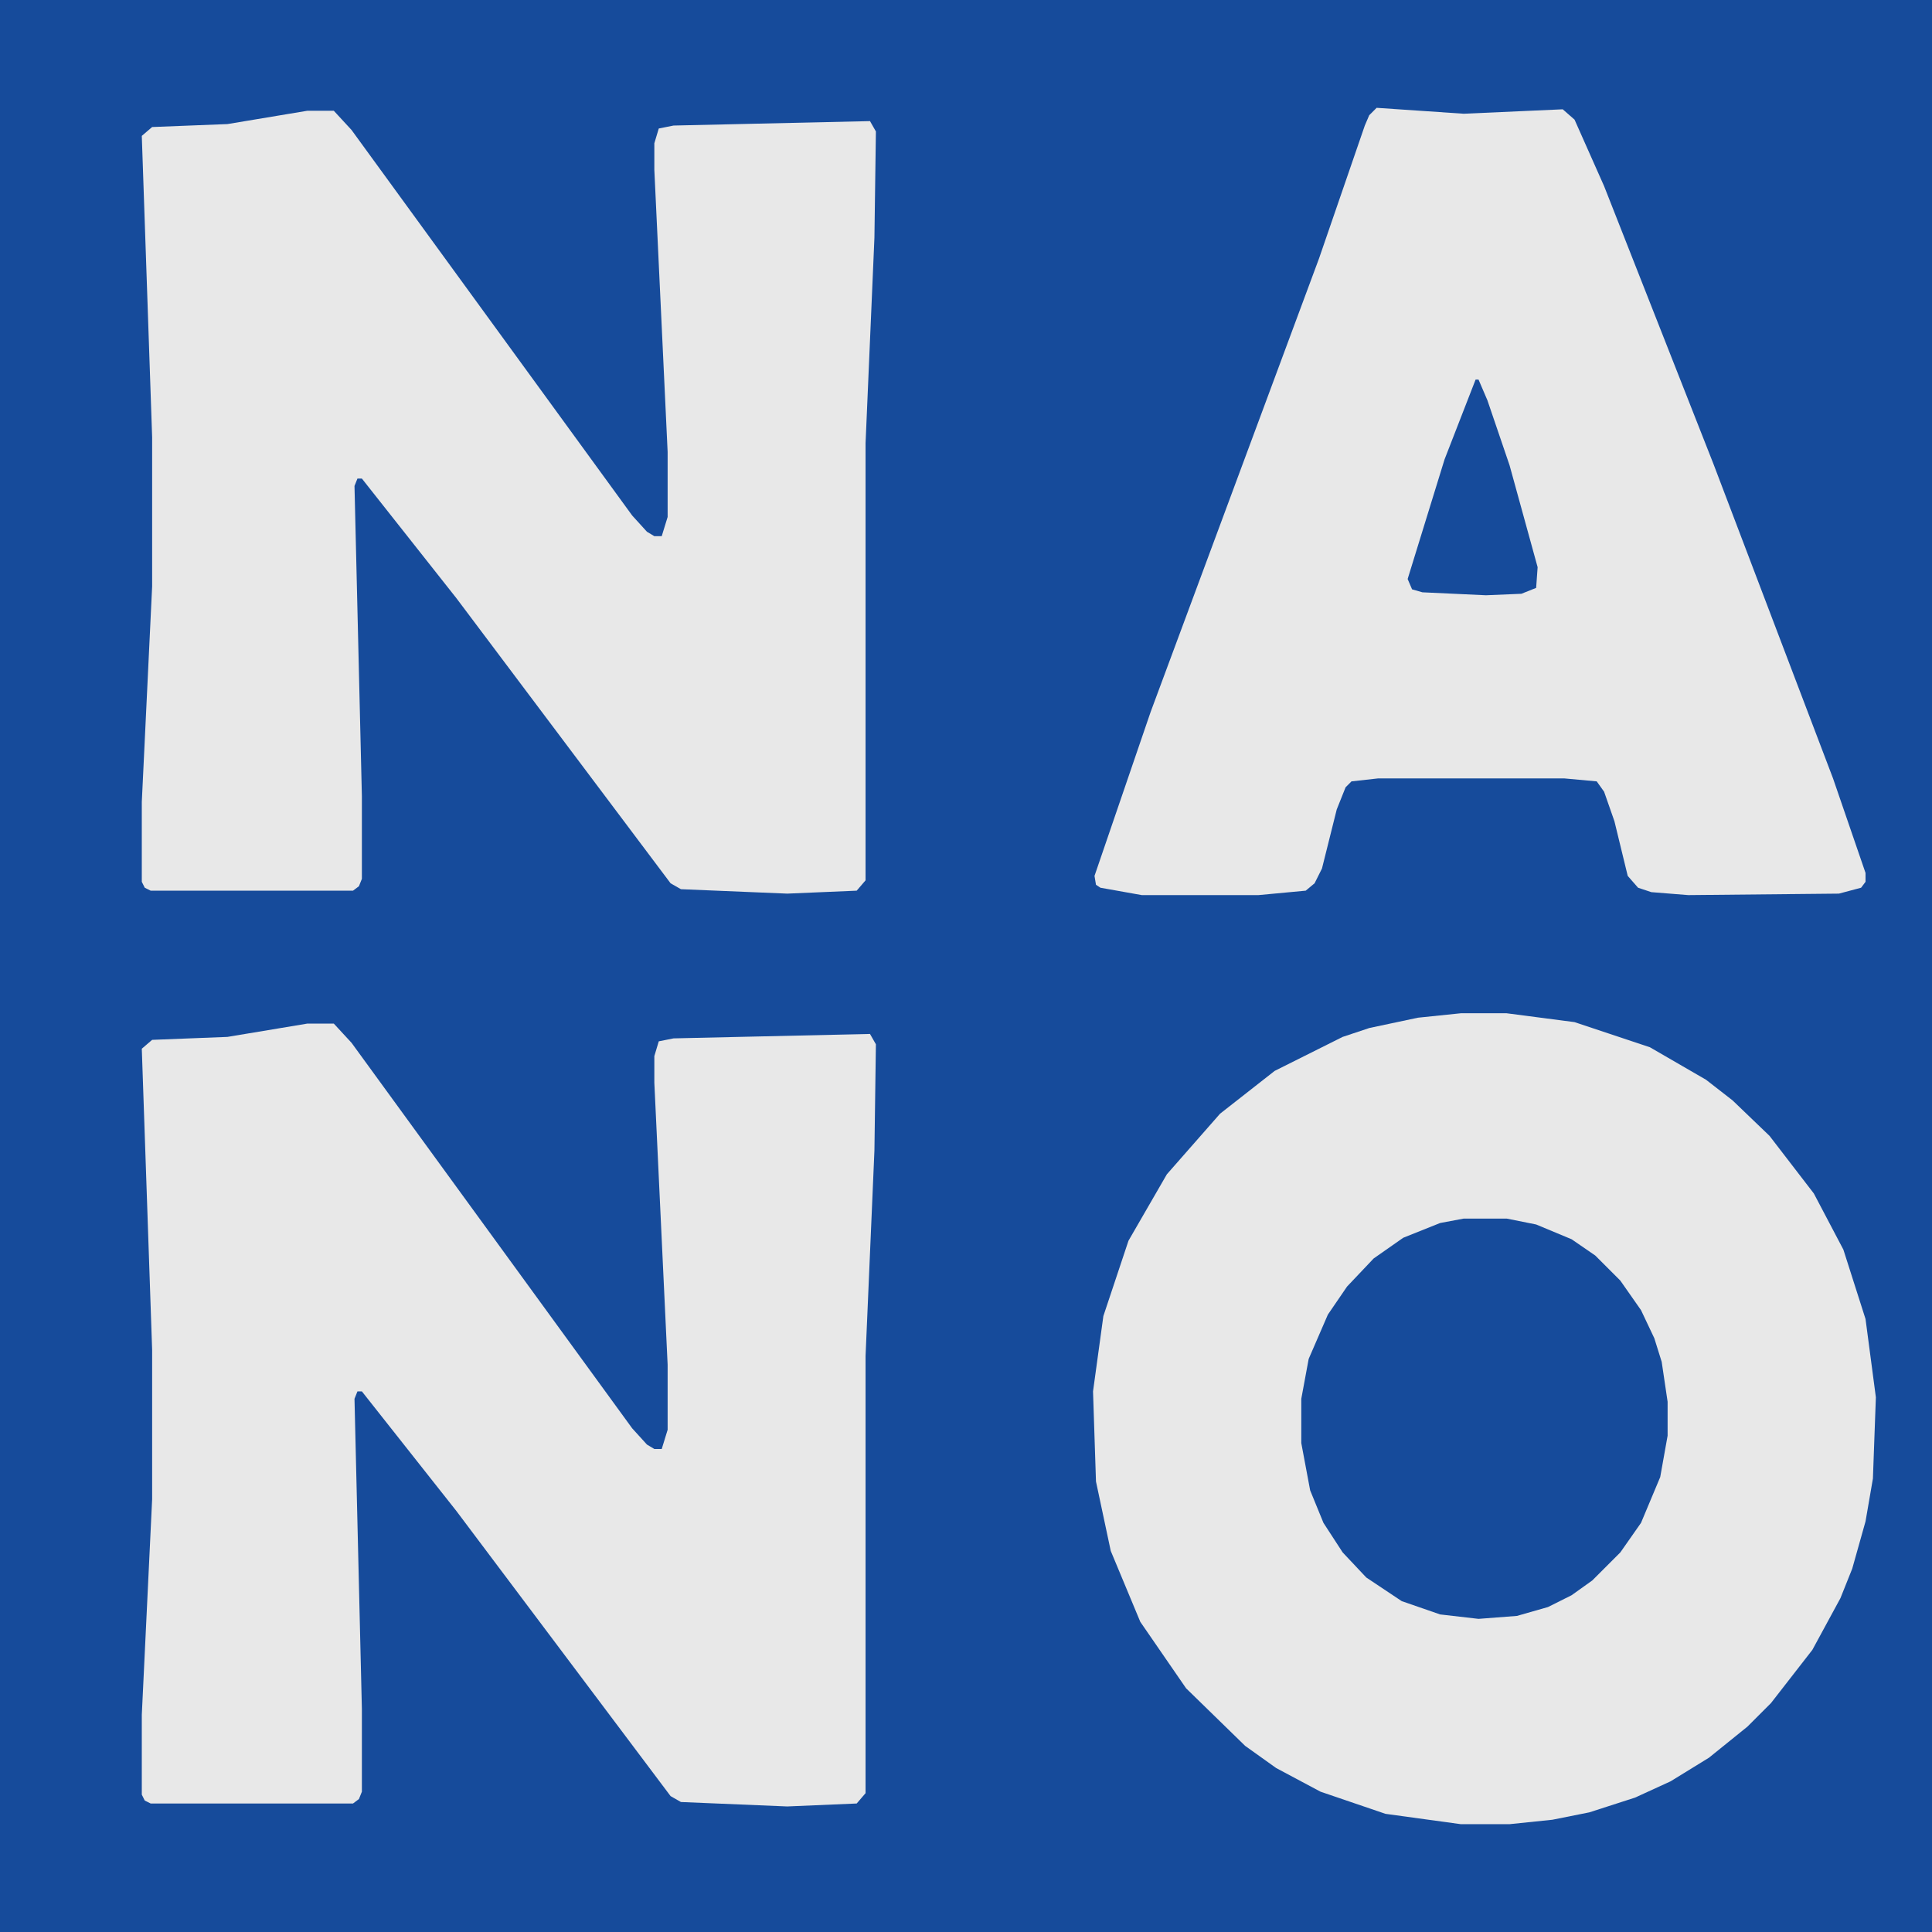
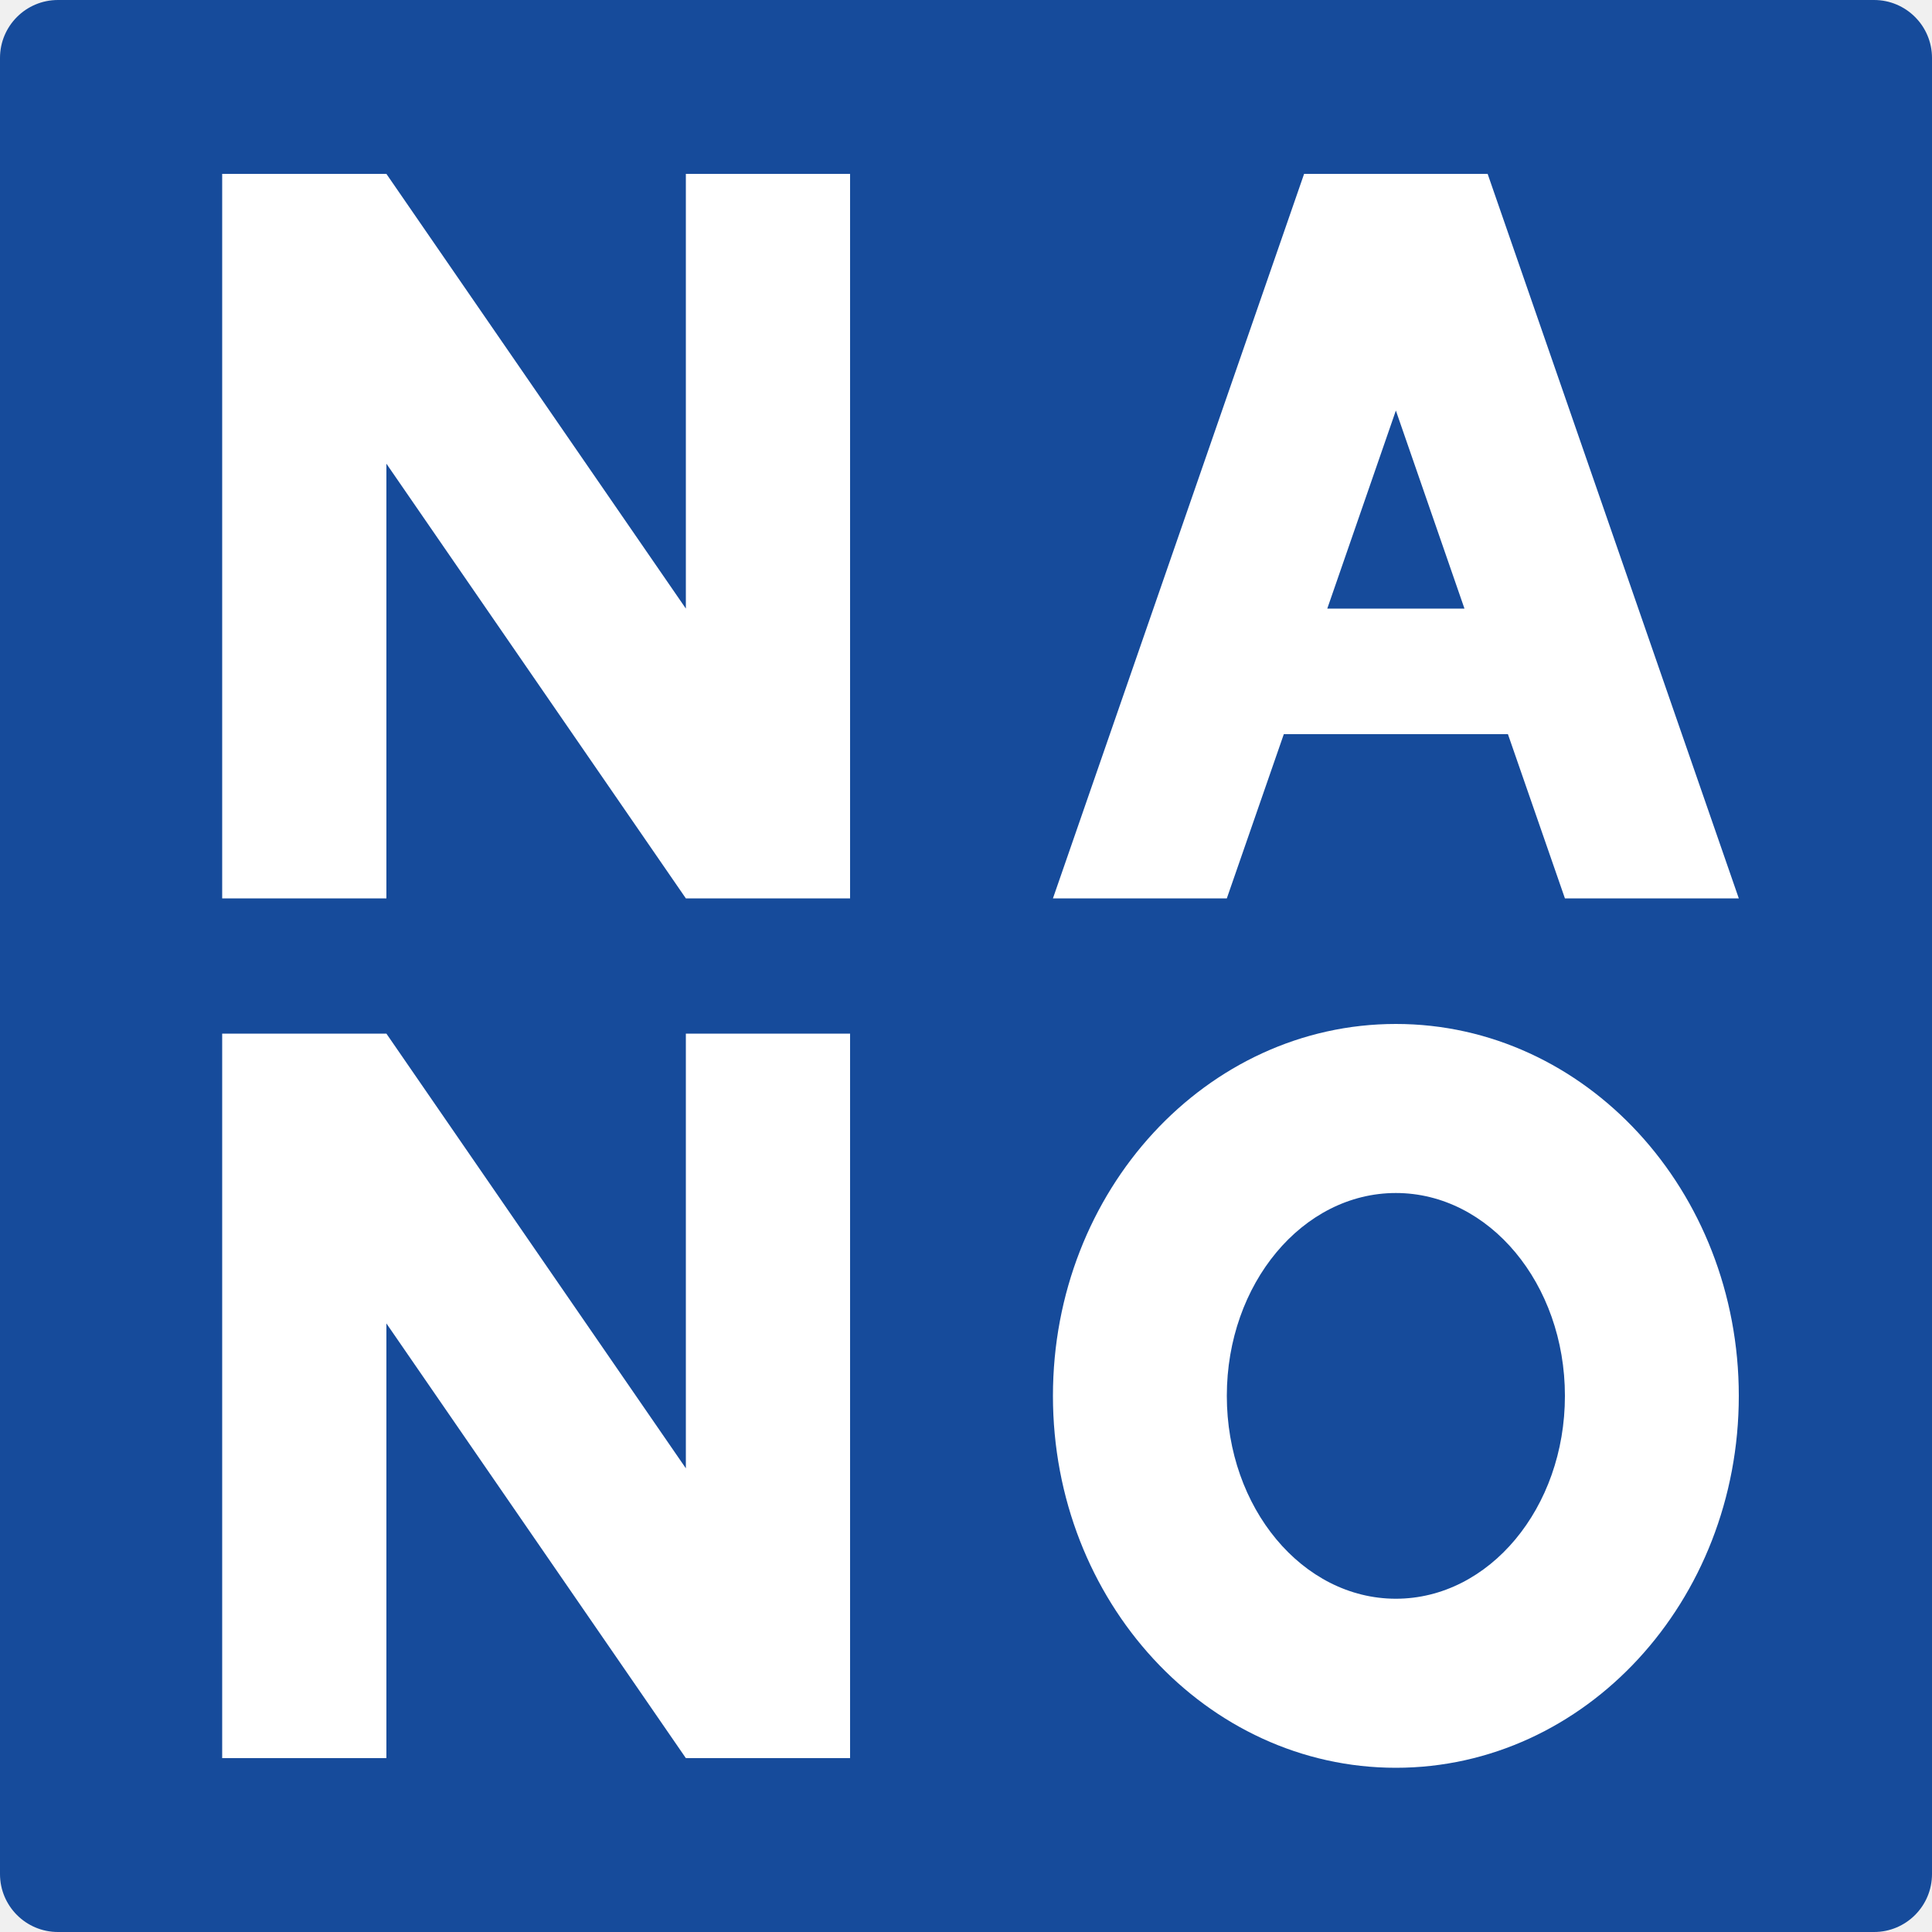
- <svg xmlns="http://www.w3.org/2000/svg" viewBox="0 0 1308 1308" role="img" aria-labelledby="title description">
-   <rect width="1308" height="1308" fill="#164b9b" />
-   <path fill="#e8e8e8" fill-rule="evenodd" shape-rendering="geometricPrecision" d="M1263 591L1263 597 1260 601 1245 605 1143 606 1118 604 1109 601 1102 593 1093 556 1086 536 1081 529 1059 527 933 527 915 529 911 533 905 548 895 588 890 598 884 603 852 606 773 606 745 601 742 599 741 593 779 482 893 175 924 85 927 78 932 73 991 77 1058 74 1066 81 1086 126 1160 314 1241 527ZM593 89 592 161 586 300 586 596 580 603 533 605 461 602 454 598 309 405 245 324 242 324 240 329 245 539 245 595 243 600 239 603 102 603 98 601 96 597 96 543 103 397 103 296 96 92 103 86 154 84 208 75 226 75 238 88 428 349 438 360 443 363 448 363 452 350 452 306 443 115 443 97 446 87 456 85 589 82ZM953 392 956 399 963 401 1006 403 1030 402 1040 398 1041 384 1022 315 1007 271 1001 257 999 257 978 311ZM1270 946 1268 1001 1263 1030 1254 1062 1246 1082 1227 1117 1199 1153 1183 1169 1157 1190 1131 1206 1107 1217 1076 1227 1051 1232 1022 1235 989 1235 938 1228 894 1213 864 1197 843 1182 803 1143 772 1098 752 1050 742 1003 740 942 747 891 764 840 790 795 826 754 863 725 909 702 927 696 960 689 989 686 1020 686 1066 692 1117 709 1155 731 1173 745 1198 769 1228 808 1248 846 1263 893ZM593 707 592 779 586 918 586 1214 580 1221 533 1223 461 1220 454 1216 309 1023 245 942 242 942 240 947 245 1157 245 1213 243 1218 239 1221 102 1221 98 1219 96 1215 96 1161 103 1015 103 914 96 710 103 704 154 702 208 693 226 693 238 706 428 967 438 978 443 981 448 981 452 968 452 924 443 733 443 715 446 705 456 703 589 700ZM881 947 881 977 887 1009 896 1031 909 1051 925 1068 949 1084 975 1093 1001 1096 1027 1094 1048 1088 1064 1080 1078 1070 1097 1051 1111 1031 1124 1000 1129 972 1129 949 1125 922 1120 906 1111 887 1097 867 1080 850 1064 839 1040 829 1020 825 991 825 975 828 950 838 930 852 912 871 899 890 886 920Z" />
+ <svg xmlns="http://www.w3.org/2000/svg" viewBox="0 0 400 400" role="img" aria-label="Nano Photonics Group 蓝色矢量标识" width="400" height="400">
+   <g transform="translate(0, 0)">
+     <rect x="0" y="0" width="400" height="400" rx="12" ry="12" fill="#164b9b" />
+     <g fill="#ffffff" fill-rule="evenodd">
+       <g transform="translate(36, 36)">
+         <path d="M 10 0 L 44 0 L 106 90 L 106 0 L 140 0 L 140 150 L 106 150 L 44 60 L 44 150 L 10 150 Z" />
+       </g>
+       <g transform="translate(214, 36)">
+         <path d="M 56 0 L 94 0 L 146 150 L 110 150 L 98.2 116 L 51.8 116 L 40 150 L 4 150 Z M 75 49 L 60.8 90 L 89.2 90 Z" />
+       </g>
+       <g transform="translate(36, 214)">
+         <path d="M 10 0 L 44 0 L 106 90 L 106 0 L 140 0 L 140 150 L 106 150 L 44 60 L 44 150 L 10 150 Z" />
+       </g>
+       <g transform="translate(214, 214)">
+         <path d="M 75 -2 A 71 77 0 0 1 75 152 A 71 77 0 0 1 75 -2 Z M 75 33 A 35 42 0 0 0 75 117 A 35 42 0 0 0 75 33 Z" />
+       </g>
+     </g>
+   </g>
</svg>
